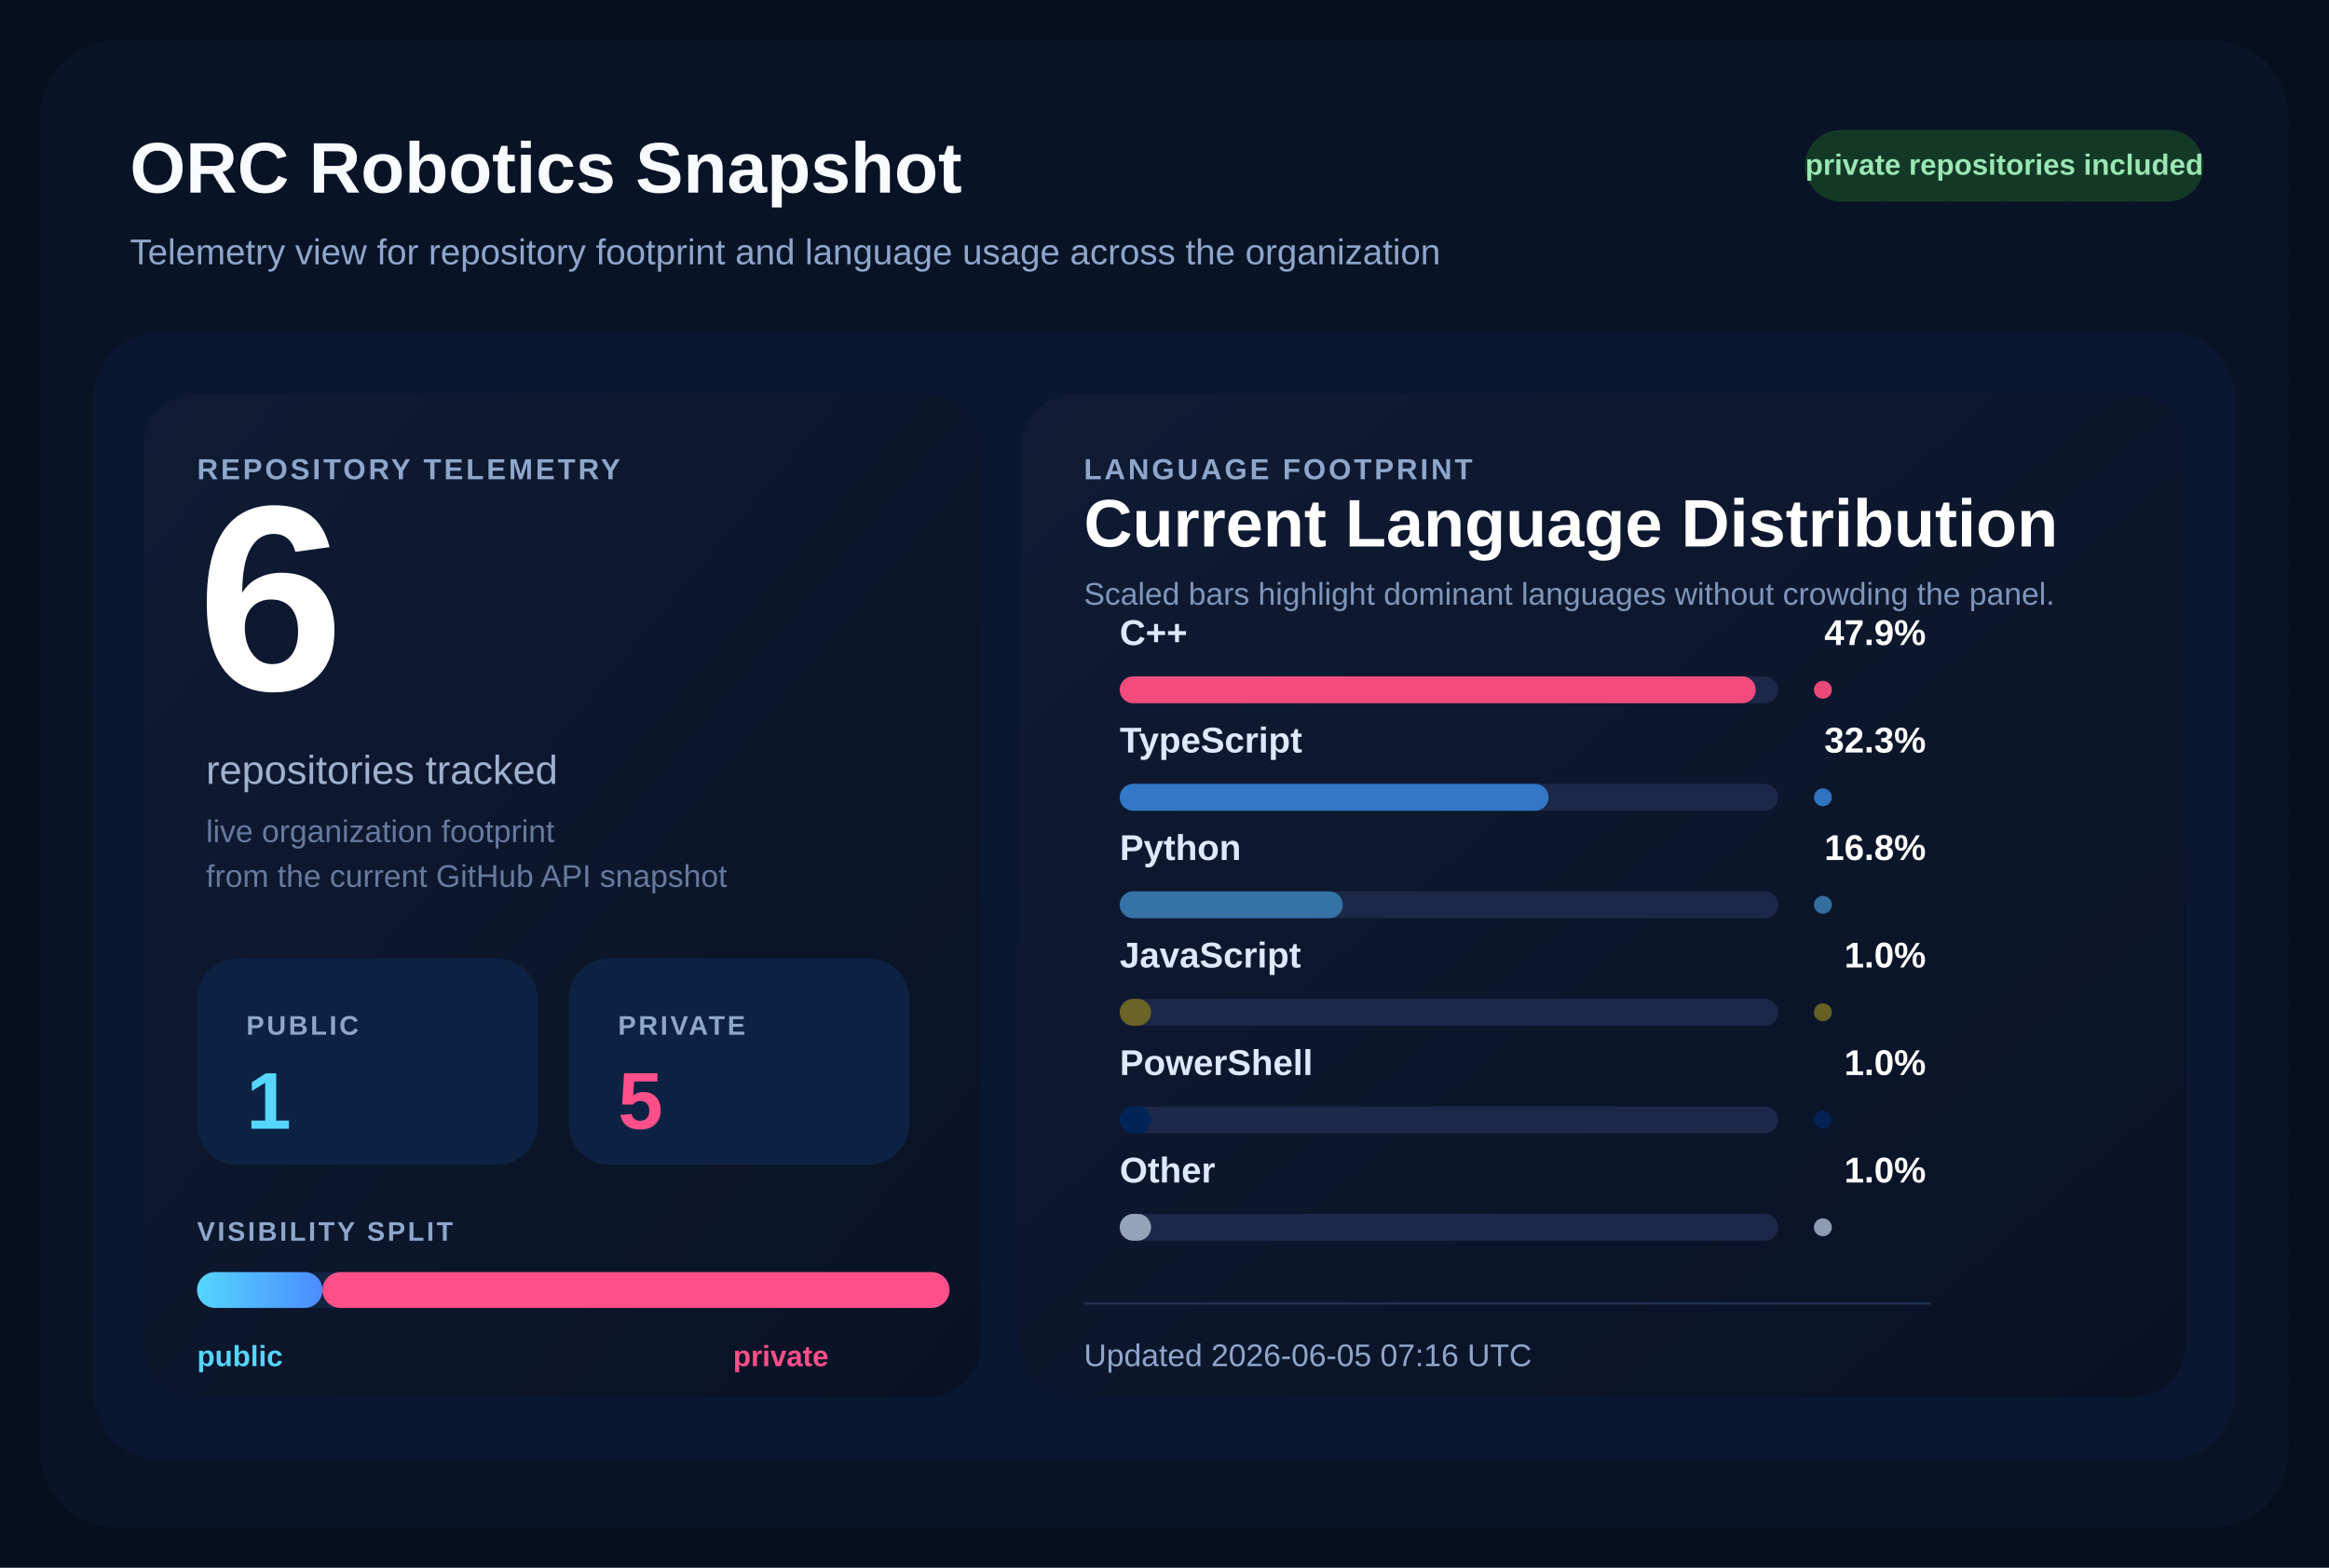
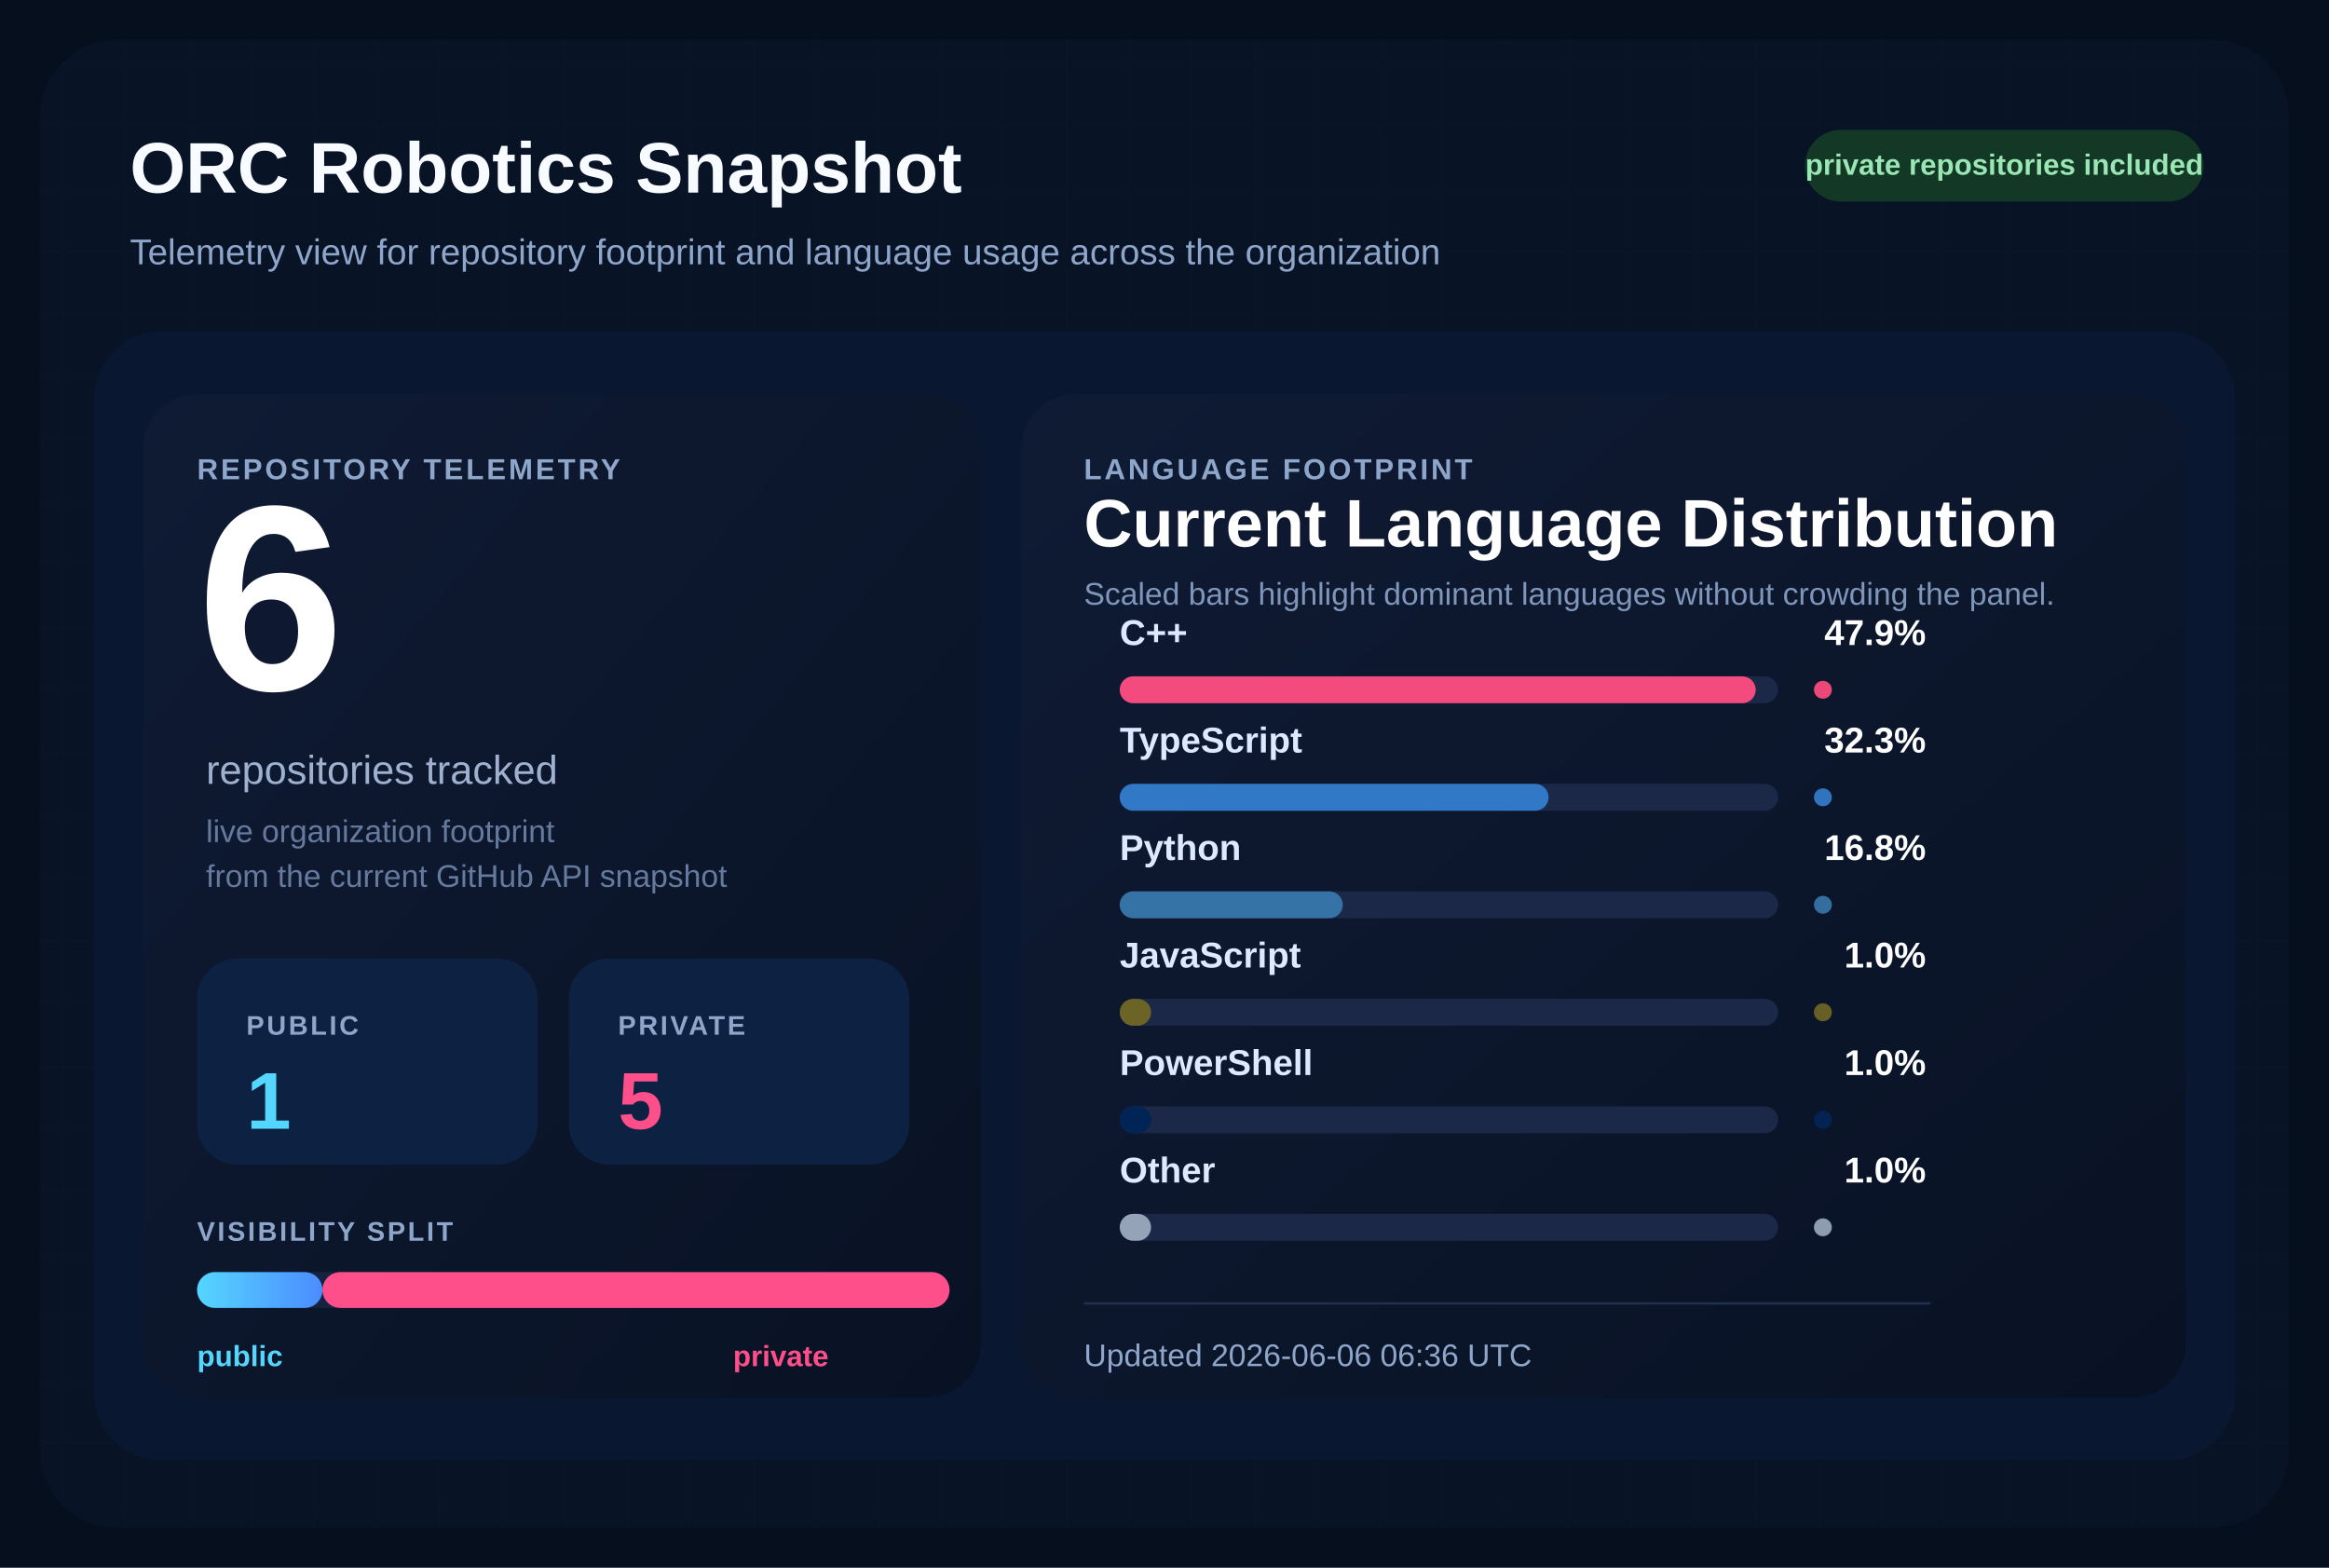
<svg xmlns="http://www.w3.org/2000/svg" width="1040" height="700" viewBox="0 0 1040 700" role="img" aria-labelledby="title desc">
  <defs>
    <pattern id="grid" width="28" height="28" patternUnits="userSpaceOnUse">
      <path d="M 28 0 L 0 0 0 28" fill="none" stroke="#12213d" stroke-width="1" />
    </pattern>
    <linearGradient id="surface" x1="0%" y1="0%" x2="100%" y2="100%">
      <stop offset="0%" stop-color="#0f1b34" />
      <stop offset="100%" stop-color="#091224" />
    </linearGradient>
    <linearGradient id="publicBar" x1="0%" y1="0%" x2="100%" y2="0%">
      <stop offset="0%" stop-color="#55d6ff" />
      <stop offset="100%" stop-color="#4b8cff" />
    </linearGradient>
  </defs>
  <rect width="1040" height="700" fill="#060f1d" />
  <rect x="18" y="18" width="1004" height="664" rx="34" fill="url(#grid)" />
  <rect x="18" y="18" width="1004" height="664" rx="34" fill="#081427" fill-opacity="0.9" />
  <text x="58" y="86" fill="#f8fbff" font-size="32" font-family="Segoe UI, Arial, sans-serif" font-weight="700">
    ORC Robotics Snapshot
  </text>
  <text x="58" y="118" fill="#8fa6cb" font-size="16" font-family="Segoe UI, Arial, sans-serif">
    Telemetry view for repository footprint and language usage across the organization
  </text>
  <rect x="806" y="58" width="178" height="32" rx="16" fill="#133926" />
  <text x="895" y="78" fill="#9ae6b4" font-size="13" font-family="Segoe UI, Arial, sans-serif" font-weight="700" text-anchor="middle">
    private repositories included
  </text>
  <rect x="42" y="148" width="956" height="504" rx="30" fill="#0a1730" />
  <rect x="64" y="176" width="374" height="448" rx="24" fill="url(#surface)" />
  <rect x="456" y="176" width="520" height="448" rx="24" fill="url(#surface)" />
  <text x="88" y="214" fill="#8fa6cb" font-size="13" font-family="Segoe UI, Arial, sans-serif" font-weight="700" letter-spacing="1.2">
    REPOSITORY TELEMETRY
  </text>
  <text x="88" y="308" fill="#ffffff" font-size="118" font-family="Segoe UI, Arial, sans-serif" font-weight="700">
    6
  </text>
  <text x="92" y="350" fill="#9fb1cf" font-size="18" font-family="Segoe UI, Arial, sans-serif">
    repositories tracked
  </text>
  <text x="92" y="376" fill="#667a9e" font-size="14" font-family="Segoe UI, Arial, sans-serif">
    live organization footprint
  </text>
  <text x="92" y="396" fill="#667a9e" font-size="14" font-family="Segoe UI, Arial, sans-serif">
    from the current GitHub API snapshot
  </text>
  <rect x="88" y="428" width="152" height="92" rx="18" fill="#0d2242" />
  <text x="110" y="462" fill="#8fa6cb" font-size="12" font-family="Segoe UI, Arial, sans-serif" font-weight="700" letter-spacing="1.1">
    PUBLIC
  </text>
  <text x="110" y="504" fill="#55d6ff" font-size="36" font-family="Segoe UI, Arial, sans-serif" font-weight="700">
    1
  </text>
  <rect x="254" y="428" width="152" height="92" rx="18" fill="#0d2242" />
  <text x="276" y="462" fill="#8fa6cb" font-size="12" font-family="Segoe UI, Arial, sans-serif" font-weight="700" letter-spacing="1.1">
    PRIVATE
  </text>
  <text x="276" y="504" fill="#ff4f8b" font-size="36" font-family="Segoe UI, Arial, sans-serif" font-weight="700">
    5
  </text>
  <text x="88" y="554" fill="#8fa6cb" font-size="12" font-family="Segoe UI, Arial, sans-serif" font-weight="700" letter-spacing="1.1">
    VISIBILITY SPLIT
  </text>
  <rect x="88" y="568" width="336" height="16" rx="8" fill="#142340" />
  <rect x="88" y="568" width="56.00" height="16" rx="8" fill="url(#publicBar)" />
  <rect x="144.00" y="568" width="280.00" height="16" rx="8" fill="#ff4f8b" />
  <text x="88" y="610" fill="#55d6ff" font-size="13" font-family="Segoe UI, Arial, sans-serif" font-weight="700">
    public
  </text>
  <text x="370" y="610" fill="#ff4f8b" font-size="13" font-family="Segoe UI, Arial, sans-serif" font-weight="700" text-anchor="end">
    private
  </text>
  <text x="484" y="214" fill="#8fa6cb" font-size="13" font-family="Segoe UI, Arial, sans-serif" font-weight="700" letter-spacing="1.2">
    LANGUAGE FOOTPRINT
  </text>
  <text x="484" y="244" fill="#ffffff" font-size="30" font-family="Segoe UI, Arial, sans-serif" font-weight="700">
    Current Language Distribution
  </text>
  <text x="484" y="270" fill="#7f96ba" font-size="14" font-family="Segoe UI, Arial, sans-serif">
    Scaled bars highlight dominant languages without crowding the panel.
  </text>
  <g transform="translate(0,288)">
    <text x="500" y="0" fill="#dce9ff" font-size="16" font-family="Segoe UI, Arial, sans-serif" font-weight="600">
        C++
        </text>
    <text x="860" y="0" fill="#ffffff" font-size="16" font-family="Segoe UI, Arial, sans-serif" font-weight="700" text-anchor="end">
        47.9%
        </text>
    <rect x="500" y="14" width="294" height="12" rx="6" fill="#1b2848" />
    <rect x="500" y="14" width="284.00" height="12" rx="6" fill="#f34b7d" />
    <circle cx="814" cy="20" r="4" fill="#f34b7d" opacity="0.95" />
  </g>
  <g transform="translate(0,336)">
    <text x="500" y="0" fill="#dce9ff" font-size="16" font-family="Segoe UI, Arial, sans-serif" font-weight="600">
        TypeScript
        </text>
    <text x="860" y="0" fill="#ffffff" font-size="16" font-family="Segoe UI, Arial, sans-serif" font-weight="700" text-anchor="end">
        32.3%
        </text>
    <rect x="500" y="14" width="294" height="12" rx="6" fill="#1b2848" />
    <rect x="500" y="14" width="191.51" height="12" rx="6" fill="#3178c6" />
    <circle cx="814" cy="20" r="4" fill="#3178c6" opacity="0.95" />
  </g>
  <g transform="translate(0,384)">
    <text x="500" y="0" fill="#dce9ff" font-size="16" font-family="Segoe UI, Arial, sans-serif" font-weight="600">
        Python
        </text>
    <text x="860" y="0" fill="#ffffff" font-size="16" font-family="Segoe UI, Arial, sans-serif" font-weight="700" text-anchor="end">
        16.8%
        </text>
    <rect x="500" y="14" width="294" height="12" rx="6" fill="#1b2848" />
    <rect x="500" y="14" width="99.61" height="12" rx="6" fill="#3572A5" />
    <circle cx="814" cy="20" r="4" fill="#3572A5" opacity="0.95" />
  </g>
  <g transform="translate(0,432)">
    <text x="500" y="0" fill="#dce9ff" font-size="16" font-family="Segoe UI, Arial, sans-serif" font-weight="600">
        JavaScript
        </text>
    <text x="860" y="0" fill="#ffffff" font-size="16" font-family="Segoe UI, Arial, sans-serif" font-weight="700" text-anchor="end">
        1.0%
        </text>
    <rect x="500" y="14" width="294" height="12" rx="6" fill="#1b2848" />
    <rect x="500" y="14" width="14.00" height="12" rx="6" fill="#6b6426" />
    <circle cx="814" cy="20" r="4" fill="#6b6426" opacity="0.95" />
  </g>
  <g transform="translate(0,480)">
    <text x="500" y="0" fill="#dce9ff" font-size="16" font-family="Segoe UI, Arial, sans-serif" font-weight="600">
        PowerShell
        </text>
    <text x="860" y="0" fill="#ffffff" font-size="16" font-family="Segoe UI, Arial, sans-serif" font-weight="700" text-anchor="end">
        1.0%
        </text>
    <rect x="500" y="14" width="294" height="12" rx="6" fill="#1b2848" />
    <rect x="500" y="14" width="14.00" height="12" rx="6" fill="#012456" />
    <circle cx="814" cy="20" r="4" fill="#012456" opacity="0.95" />
  </g>
  <g transform="translate(0,528)">
    <text x="500" y="0" fill="#dce9ff" font-size="16" font-family="Segoe UI, Arial, sans-serif" font-weight="600">
        Other
        </text>
    <text x="860" y="0" fill="#ffffff" font-size="16" font-family="Segoe UI, Arial, sans-serif" font-weight="700" text-anchor="end">
        1.0%
        </text>
    <rect x="500" y="14" width="294" height="12" rx="6" fill="#1b2848" />
    <rect x="500" y="14" width="14.00" height="12" rx="6" fill="#94a3b8" />
    <circle cx="814" cy="20" r="4" fill="#94a3b8" opacity="0.95" />
  </g>
  <line x1="484" y1="582" x2="862" y2="582" stroke="#22314f" stroke-width="1" />
  <text x="484" y="610" fill="#8fa6cb" font-size="14" font-family="Segoe UI, Arial, sans-serif">
-     Updated 2026-06-05 07:16 UTC
+     Updated 2026-06-06 06:36 UTC
  </text>
</svg>
